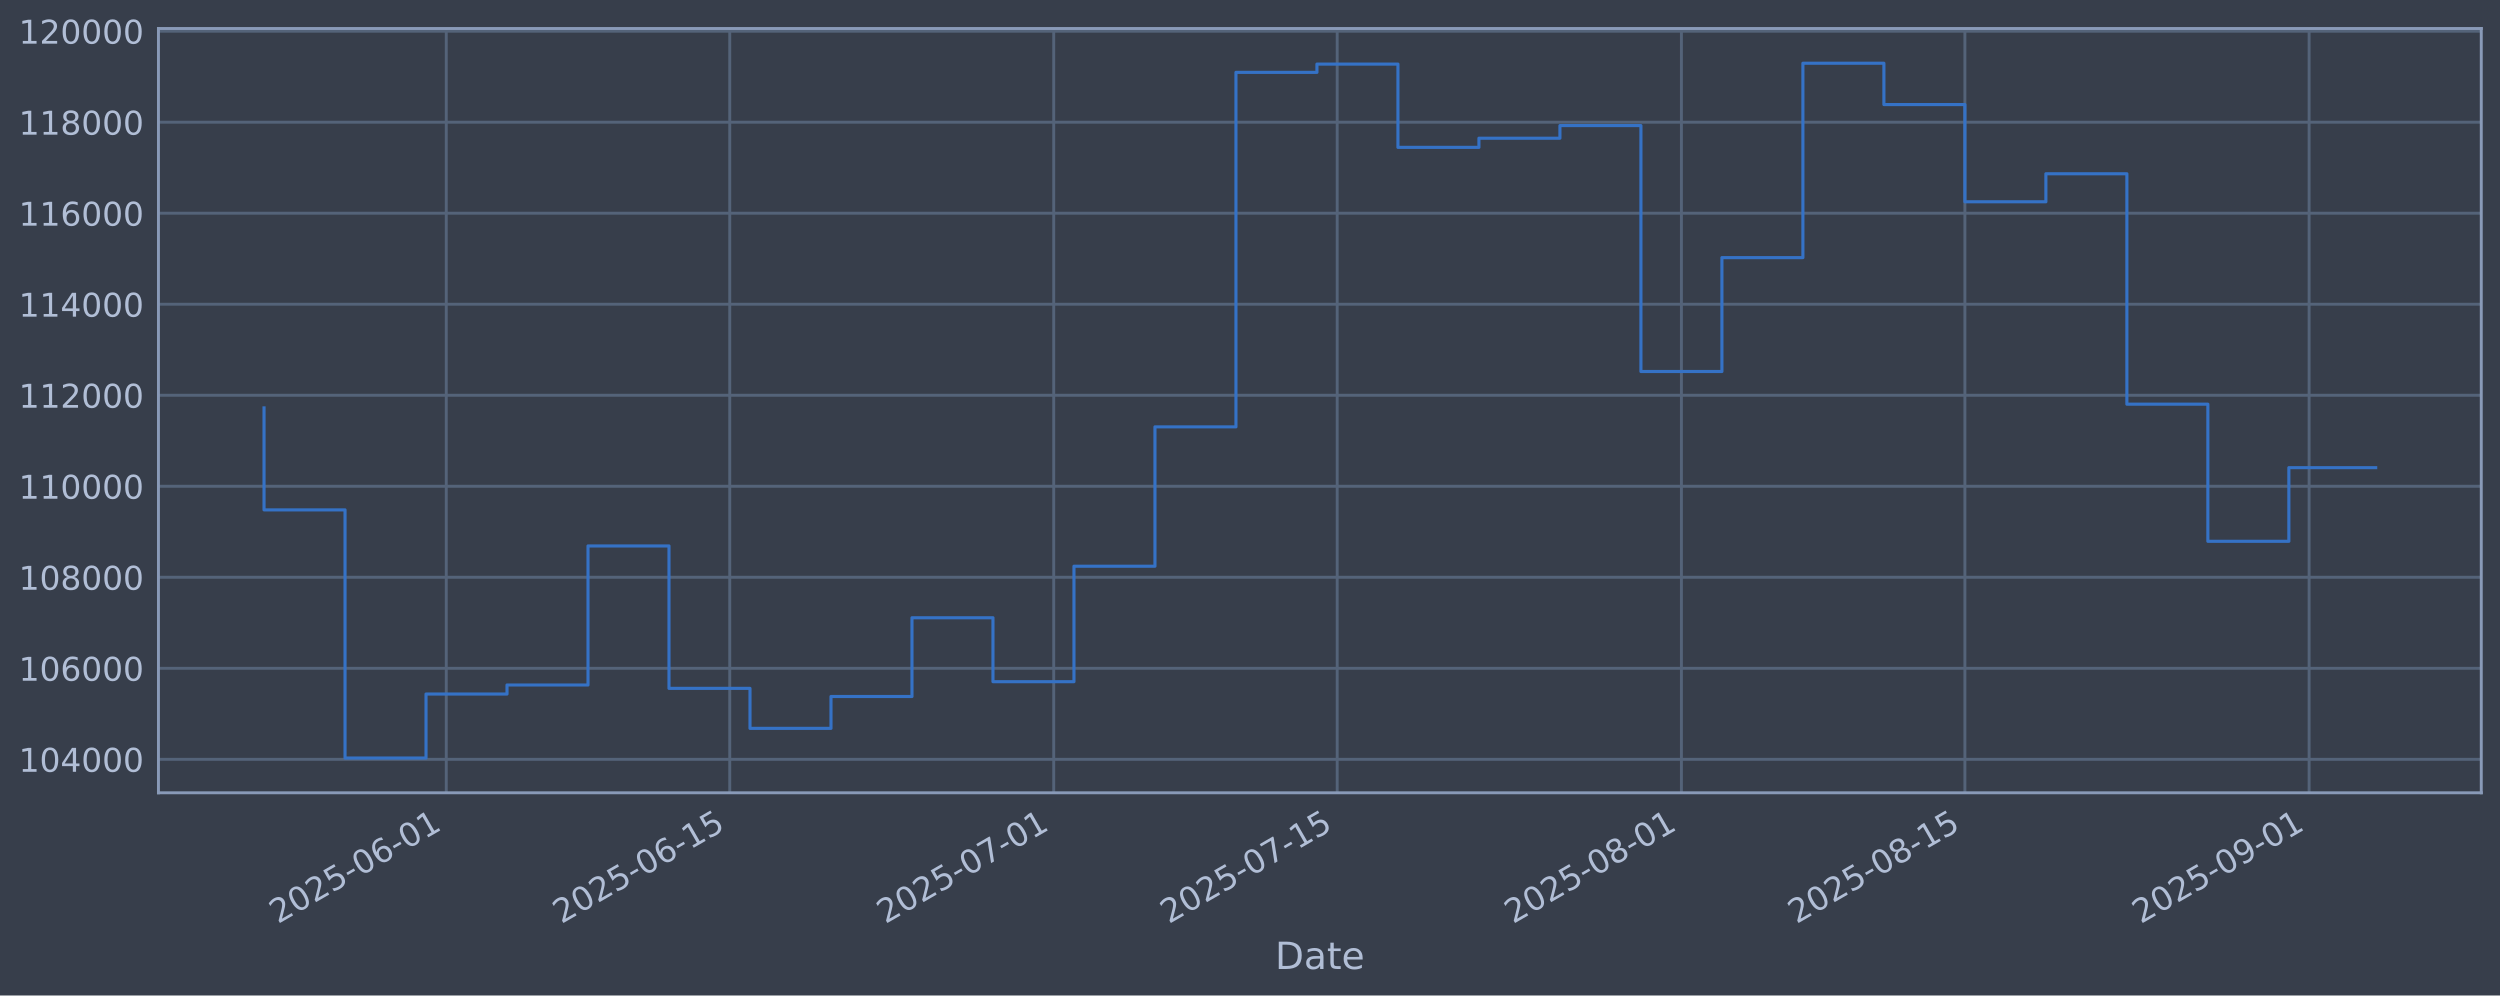
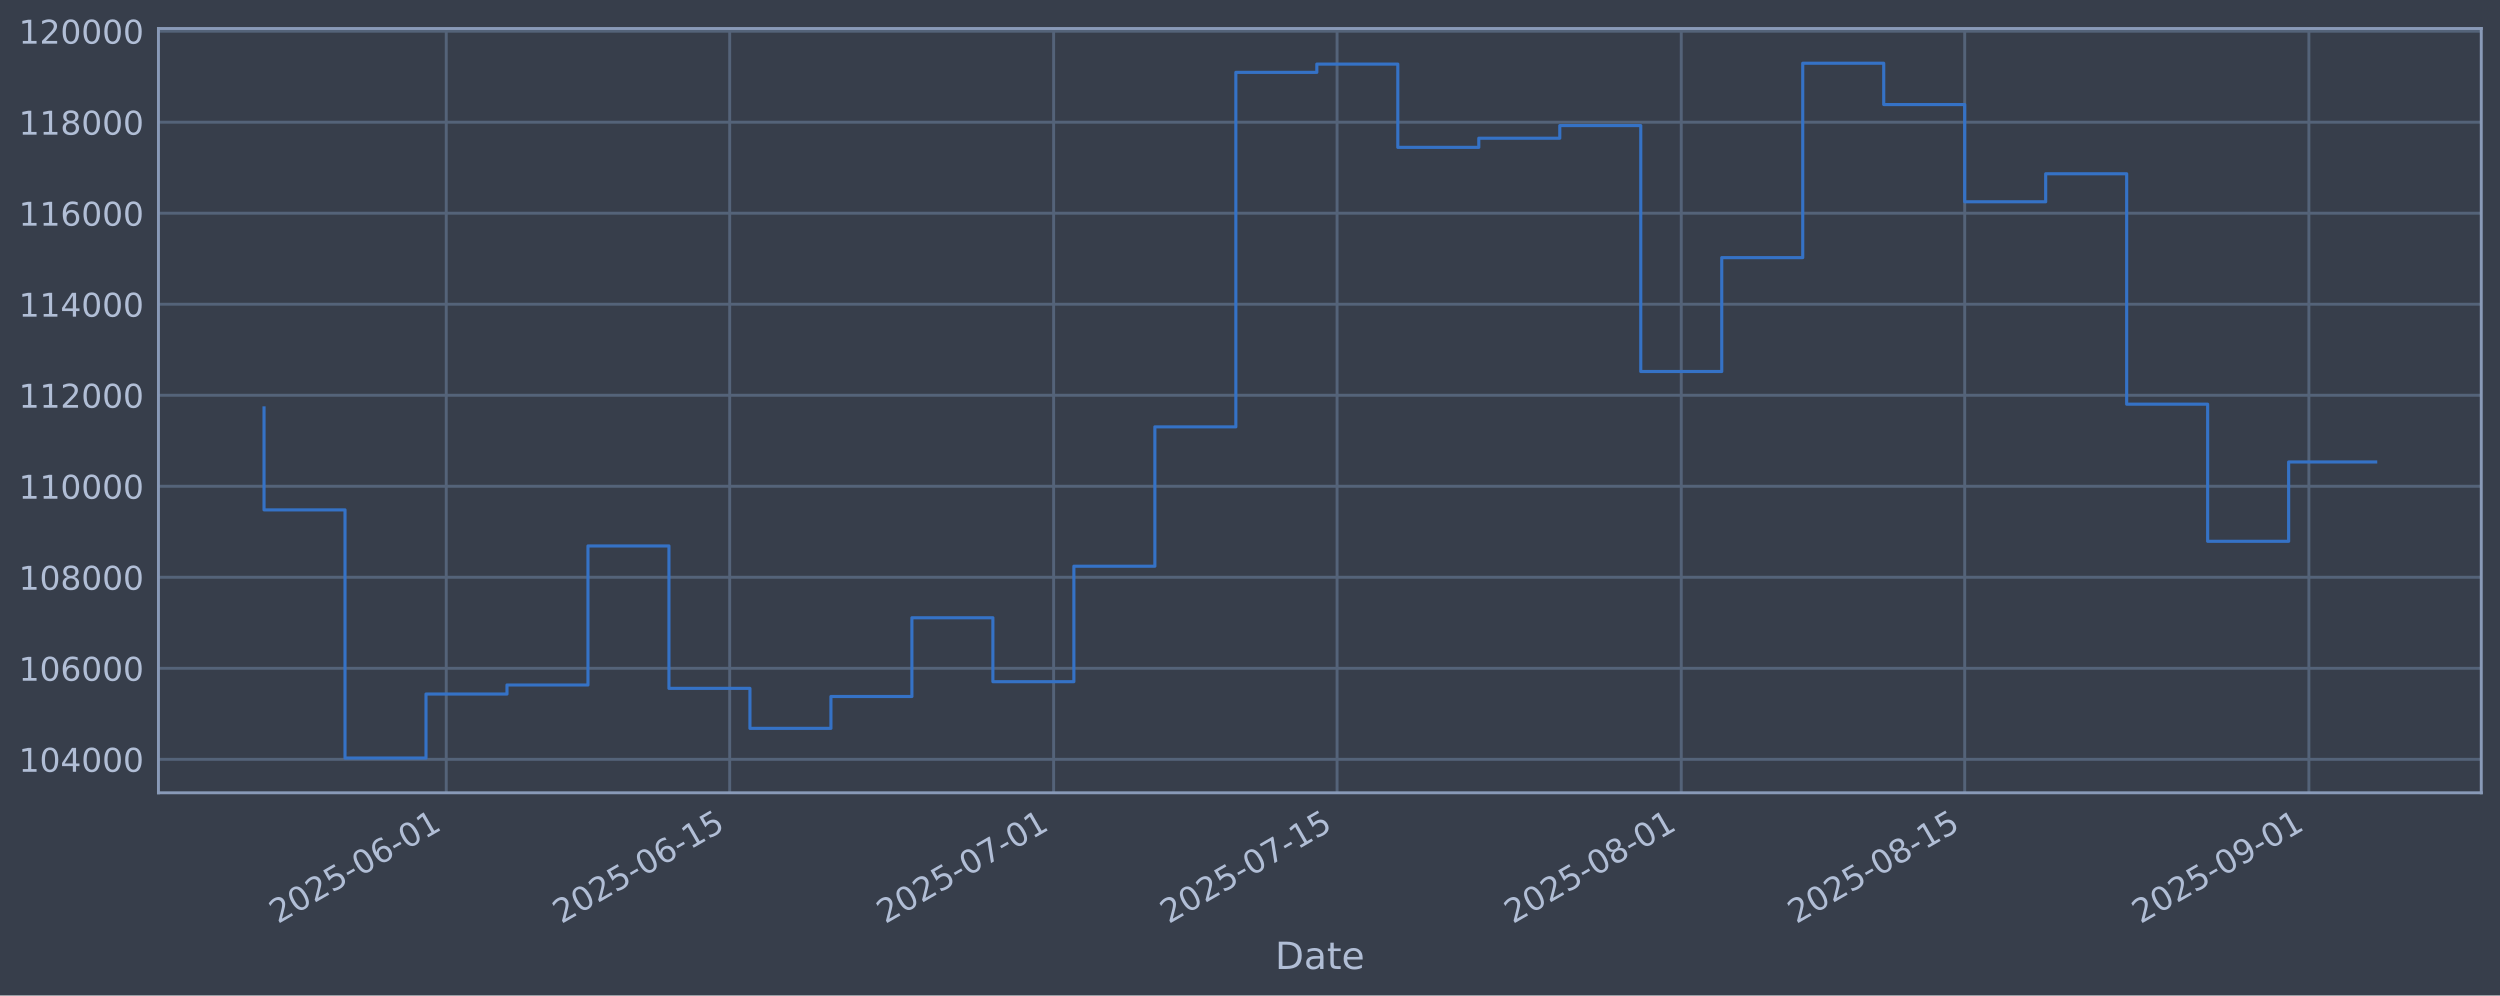
<svg xmlns="http://www.w3.org/2000/svg" xmlns:xlink="http://www.w3.org/1999/xlink" width="960.9pt" height="382.628pt" viewBox="0 0 960.9 382.628" version="1.1">
  <defs>
    <style type="text/css">*{stroke-linejoin: round; stroke-linecap: butt}</style>
  </defs>
  <g id="figure_1">
    <g id="patch_1">
      <path d="M 0 382.628  L 960.9 382.628  L 960.9 0  L 0 0  z " style="fill: #373e4b" />
    </g>
    <g id="axes_1">
      <g id="patch_2">
        <path d="M 60.901 304.718  L 953.701 304.718  L 953.701 10.958  L 60.901 10.958  z " style="fill: #373e4b" />
      </g>
      <g id="matplotlib.axis_1">
        <g id="xtick_1">
          <g id="line2d_1">
-             <path d="M 171.526 304.718  L 171.526 10.958  " clip-path="url(#pe9e120d04d)" style="fill: none; stroke: #546379; stroke-width: 1.12; stroke-linecap: square" />
+             <path d="M 171.518 304.718  L 171.518 10.958  " clip-path="url(#p19352bd08c)" style="fill: none; stroke: #546379; stroke-width: 1.12; stroke-linecap: square" />
          </g>
          <g id="line2d_2" />
          <g id="text_1">
-             <g style="fill: #b1bed6" transform="translate(106.8007 355.2226) rotate(-30) scale(0.126 -0.126)">
+             <g style="fill: #b1bed6" transform="translate(106.7928 355.2226) rotate(-30) scale(0.126 -0.126)">
              <defs>
                <path id="DejaVuSans-32" d="M 1228 531  L 3431 531  L 3431 0  L 469 0  L 469 531  Q 828 903 1448 1529  Q 2069 2156 2228 2338  Q 2531 2678 2651 2914  Q 2772 3150 2772 3378  Q 2772 3750 2511 3984  Q 2250 4219 1831 4219  Q 1534 4219 1204 4116  Q 875 4013 500 3803  L 500 4441  Q 881 4594 1212 4672  Q 1544 4750 1819 4750  Q 2544 4750 2975 4387  Q 3406 4025 3406 3419  Q 3406 3131 3298 2873  Q 3191 2616 2906 2266  Q 2828 2175 2409 1742  Q 1991 1309 1228 531  z " transform="scale(0.015625)" />
                <path id="DejaVuSans-30" d="M 2034 4250  Q 1547 4250 1301 3770  Q 1056 3291 1056 2328  Q 1056 1369 1301 889  Q 1547 409 2034 409  Q 2525 409 2770 889  Q 3016 1369 3016 2328  Q 3016 3291 2770 3770  Q 2525 4250 2034 4250  z M 2034 4750  Q 2819 4750 3233 4129  Q 3647 3509 3647 2328  Q 3647 1150 3233 529  Q 2819 -91 2034 -91  Q 1250 -91 836 529  Q 422 1150 422 2328  Q 422 3509 836 4129  Q 1250 4750 2034 4750  z " transform="scale(0.015625)" />
                <path id="DejaVuSans-35" d="M 691 4666  L 3169 4666  L 3169 4134  L 1269 4134  L 1269 2991  Q 1406 3038 1543 3061  Q 1681 3084 1819 3084  Q 2600 3084 3056 2656  Q 3513 2228 3513 1497  Q 3513 744 3044 326  Q 2575 -91 1722 -91  Q 1428 -91 1123 -41  Q 819 9 494 109  L 494 744  Q 775 591 1075 516  Q 1375 441 1709 441  Q 2250 441 2565 725  Q 2881 1009 2881 1497  Q 2881 1984 2565 2268  Q 2250 2553 1709 2553  Q 1456 2553 1204 2497  Q 953 2441 691 2322  L 691 4666  z " transform="scale(0.015625)" />
                <path id="DejaVuSans-2d" d="M 313 2009  L 1997 2009  L 1997 1497  L 313 1497  L 313 2009  z " transform="scale(0.015625)" />
                <path id="DejaVuSans-36" d="M 2113 2584  Q 1688 2584 1439 2293  Q 1191 2003 1191 1497  Q 1191 994 1439 701  Q 1688 409 2113 409  Q 2538 409 2786 701  Q 3034 994 3034 1497  Q 3034 2003 2786 2293  Q 2538 2584 2113 2584  z M 3366 4563  L 3366 3988  Q 3128 4100 2886 4159  Q 2644 4219 2406 4219  Q 1781 4219 1451 3797  Q 1122 3375 1075 2522  Q 1259 2794 1537 2939  Q 1816 3084 2150 3084  Q 2853 3084 3261 2657  Q 3669 2231 3669 1497  Q 3669 778 3244 343  Q 2819 -91 2113 -91  Q 1303 -91 875 529  Q 447 1150 447 2328  Q 447 3434 972 4092  Q 1497 4750 2381 4750  Q 2619 4750 2861 4703  Q 3103 4656 3366 4563  z " transform="scale(0.015625)" />
                <path id="DejaVuSans-31" d="M 794 531  L 1825 531  L 1825 4091  L 703 3866  L 703 4441  L 1819 4666  L 2450 4666  L 2450 531  L 3481 531  L 3481 0  L 794 0  L 794 531  z " transform="scale(0.015625)" />
              </defs>
              <use xlink:href="#DejaVuSans-32" />
              <use xlink:href="#DejaVuSans-30" transform="translate(63.62305 0)" />
              <use xlink:href="#DejaVuSans-32" transform="translate(127.2461 0)" />
              <use xlink:href="#DejaVuSans-35" transform="translate(190.8691 0)" />
              <use xlink:href="#DejaVuSans-2d" transform="translate(254.4922 0)" />
              <use xlink:href="#DejaVuSans-30" transform="translate(290.5762 0)" />
              <use xlink:href="#DejaVuSans-36" transform="translate(354.1992 0)" />
              <use xlink:href="#DejaVuSans-2d" transform="translate(417.8223 0)" />
              <use xlink:href="#DejaVuSans-30" transform="translate(453.9062 0)" />
              <use xlink:href="#DejaVuSans-31" transform="translate(517.5293 0)" />
            </g>
          </g>
        </g>
        <g id="xtick_2">
          <g id="line2d_3">
-             <path d="M 280.483 304.718  L 280.483 10.958  " clip-path="url(#pe9e120d04d)" style="fill: none; stroke: #546379; stroke-width: 1.12; stroke-linecap: square" />
+             <path d="M 280.463 304.718  L 280.463 10.958  " clip-path="url(#p19352bd08c)" style="fill: none; stroke: #546379; stroke-width: 1.12; stroke-linecap: square" />
          </g>
          <g id="line2d_4" />
          <g id="text_2">
-             <g style="fill: #b1bed6" transform="translate(215.7578 355.2226) rotate(-30) scale(0.126 -0.126)">
+             <g style="fill: #b1bed6" transform="translate(215.7377 355.2226) rotate(-30) scale(0.126 -0.126)">
              <use xlink:href="#DejaVuSans-32" />
              <use xlink:href="#DejaVuSans-30" transform="translate(63.62305 0)" />
              <use xlink:href="#DejaVuSans-32" transform="translate(127.2461 0)" />
              <use xlink:href="#DejaVuSans-35" transform="translate(190.8691 0)" />
              <use xlink:href="#DejaVuSans-2d" transform="translate(254.4922 0)" />
              <use xlink:href="#DejaVuSans-30" transform="translate(290.5762 0)" />
              <use xlink:href="#DejaVuSans-36" transform="translate(354.1992 0)" />
              <use xlink:href="#DejaVuSans-2d" transform="translate(417.8223 0)" />
              <use xlink:href="#DejaVuSans-31" transform="translate(453.9062 0)" />
              <use xlink:href="#DejaVuSans-35" transform="translate(517.5293 0)" />
            </g>
          </g>
        </g>
        <g id="xtick_3">
          <g id="line2d_5">
-             <path d="M 405.006 304.718  L 405.006 10.958  " clip-path="url(#pe9e120d04d)" style="fill: none; stroke: #546379; stroke-width: 1.12; stroke-linecap: square" />
+             <path d="M 404.972 304.718  L 404.972 10.958  " clip-path="url(#p19352bd08c)" style="fill: none; stroke: #546379; stroke-width: 1.12; stroke-linecap: square" />
          </g>
          <g id="line2d_6" />
          <g id="text_3">
-             <g style="fill: #b1bed6" transform="translate(340.2802 355.2226) rotate(-30) scale(0.126 -0.126)">
+             <g style="fill: #b1bed6" transform="translate(340.2461 355.2226) rotate(-30) scale(0.126 -0.126)">
              <defs>
                <path id="DejaVuSans-37" d="M 525 4666  L 3525 4666  L 3525 4397  L 1831 0  L 1172 0  L 2766 4134  L 525 4134  L 525 4666  z " transform="scale(0.015625)" />
              </defs>
              <use xlink:href="#DejaVuSans-32" />
              <use xlink:href="#DejaVuSans-30" transform="translate(63.62305 0)" />
              <use xlink:href="#DejaVuSans-32" transform="translate(127.2461 0)" />
              <use xlink:href="#DejaVuSans-35" transform="translate(190.8691 0)" />
              <use xlink:href="#DejaVuSans-2d" transform="translate(254.4922 0)" />
              <use xlink:href="#DejaVuSans-30" transform="translate(290.5762 0)" />
              <use xlink:href="#DejaVuSans-37" transform="translate(354.1992 0)" />
              <use xlink:href="#DejaVuSans-2d" transform="translate(417.8223 0)" />
              <use xlink:href="#DejaVuSans-30" transform="translate(453.9062 0)" />
              <use xlink:href="#DejaVuSans-31" transform="translate(517.5293 0)" />
            </g>
          </g>
        </g>
        <g id="xtick_4">
          <g id="line2d_7">
-             <path d="M 513.963 304.718  L 513.963 10.958  " clip-path="url(#pe9e120d04d)" style="fill: none; stroke: #546379; stroke-width: 1.12; stroke-linecap: square" />
+             <path d="M 513.916 304.718  L 513.916 10.958  " clip-path="url(#p19352bd08c)" style="fill: none; stroke: #546379; stroke-width: 1.12; stroke-linecap: square" />
          </g>
          <g id="line2d_8" />
          <g id="text_4">
-             <g style="fill: #b1bed6" transform="translate(449.2373 355.2226) rotate(-30) scale(0.126 -0.126)">
+             <g style="fill: #b1bed6" transform="translate(449.191 355.2226) rotate(-30) scale(0.126 -0.126)">
              <use xlink:href="#DejaVuSans-32" />
              <use xlink:href="#DejaVuSans-30" transform="translate(63.62305 0)" />
              <use xlink:href="#DejaVuSans-32" transform="translate(127.2461 0)" />
              <use xlink:href="#DejaVuSans-35" transform="translate(190.8691 0)" />
              <use xlink:href="#DejaVuSans-2d" transform="translate(254.4922 0)" />
              <use xlink:href="#DejaVuSans-30" transform="translate(290.5762 0)" />
              <use xlink:href="#DejaVuSans-37" transform="translate(354.1992 0)" />
              <use xlink:href="#DejaVuSans-2d" transform="translate(417.8223 0)" />
              <use xlink:href="#DejaVuSans-31" transform="translate(453.9062 0)" />
              <use xlink:href="#DejaVuSans-35" transform="translate(517.5293 0)" />
            </g>
          </g>
        </g>
        <g id="xtick_5">
          <g id="line2d_9">
-             <path d="M 646.268 304.718  L 646.268 10.958  " clip-path="url(#pe9e120d04d)" style="fill: none; stroke: #546379; stroke-width: 1.12; stroke-linecap: square" />
+             <path d="M 646.207 304.718  L 646.207 10.958  " clip-path="url(#p19352bd08c)" style="fill: none; stroke: #546379; stroke-width: 1.12; stroke-linecap: square" />
          </g>
          <g id="line2d_10" />
          <g id="text_5">
-             <g style="fill: #b1bed6" transform="translate(581.5424 355.2226) rotate(-30) scale(0.126 -0.126)">
+             <g style="fill: #b1bed6" transform="translate(581.4811 355.2226) rotate(-30) scale(0.126 -0.126)">
              <defs>
                <path id="DejaVuSans-38" d="M 2034 2216  Q 1584 2216 1326 1975  Q 1069 1734 1069 1313  Q 1069 891 1326 650  Q 1584 409 2034 409  Q 2484 409 2743 651  Q 3003 894 3003 1313  Q 3003 1734 2745 1975  Q 2488 2216 2034 2216  z M 1403 2484  Q 997 2584 770 2862  Q 544 3141 544 3541  Q 544 4100 942 4425  Q 1341 4750 2034 4750  Q 2731 4750 3128 4425  Q 3525 4100 3525 3541  Q 3525 3141 3298 2862  Q 3072 2584 2669 2484  Q 3125 2378 3379 2068  Q 3634 1759 3634 1313  Q 3634 634 3220 271  Q 2806 -91 2034 -91  Q 1263 -91 848 271  Q 434 634 434 1313  Q 434 1759 690 2068  Q 947 2378 1403 2484  z M 1172 3481  Q 1172 3119 1398 2916  Q 1625 2713 2034 2713  Q 2441 2713 2670 2916  Q 2900 3119 2900 3481  Q 2900 3844 2670 4047  Q 2441 4250 2034 4250  Q 1625 4250 1398 4047  Q 1172 3844 1172 3481  z " transform="scale(0.015625)" />
              </defs>
              <use xlink:href="#DejaVuSans-32" />
              <use xlink:href="#DejaVuSans-30" transform="translate(63.62305 0)" />
              <use xlink:href="#DejaVuSans-32" transform="translate(127.2461 0)" />
              <use xlink:href="#DejaVuSans-35" transform="translate(190.8691 0)" />
              <use xlink:href="#DejaVuSans-2d" transform="translate(254.4922 0)" />
              <use xlink:href="#DejaVuSans-30" transform="translate(290.5762 0)" />
              <use xlink:href="#DejaVuSans-38" transform="translate(354.1992 0)" />
              <use xlink:href="#DejaVuSans-2d" transform="translate(417.8223 0)" />
              <use xlink:href="#DejaVuSans-30" transform="translate(453.9062 0)" />
              <use xlink:href="#DejaVuSans-31" transform="translate(517.5293 0)" />
            </g>
          </g>
        </g>
        <g id="xtick_6">
          <g id="line2d_11">
-             <path d="M 755.225 304.718  L 755.225 10.958  " clip-path="url(#pe9e120d04d)" style="fill: none; stroke: #546379; stroke-width: 1.12; stroke-linecap: square" />
+             <path d="M 755.152 304.718  L 755.152 10.958  " clip-path="url(#p19352bd08c)" style="fill: none; stroke: #546379; stroke-width: 1.12; stroke-linecap: square" />
          </g>
          <g id="line2d_12" />
          <g id="text_6">
-             <g style="fill: #b1bed6" transform="translate(690.4995 355.2226) rotate(-30) scale(0.126 -0.126)">
+             <g style="fill: #b1bed6" transform="translate(690.426 355.2226) rotate(-30) scale(0.126 -0.126)">
              <use xlink:href="#DejaVuSans-32" />
              <use xlink:href="#DejaVuSans-30" transform="translate(63.62305 0)" />
              <use xlink:href="#DejaVuSans-32" transform="translate(127.2461 0)" />
              <use xlink:href="#DejaVuSans-35" transform="translate(190.8691 0)" />
              <use xlink:href="#DejaVuSans-2d" transform="translate(254.4922 0)" />
              <use xlink:href="#DejaVuSans-30" transform="translate(290.5762 0)" />
              <use xlink:href="#DejaVuSans-38" transform="translate(354.1992 0)" />
              <use xlink:href="#DejaVuSans-2d" transform="translate(417.8223 0)" />
              <use xlink:href="#DejaVuSans-31" transform="translate(453.9062 0)" />
              <use xlink:href="#DejaVuSans-35" transform="translate(517.5293 0)" />
            </g>
          </g>
        </g>
        <g id="xtick_7">
          <g id="line2d_13">
-             <path d="M 887.53 304.718  L 887.53 10.958  " clip-path="url(#pe9e120d04d)" style="fill: none; stroke: #546379; stroke-width: 1.12; stroke-linecap: square" />
+             <path d="M 887.442 304.718  L 887.442 10.958  " clip-path="url(#p19352bd08c)" style="fill: none; stroke: #546379; stroke-width: 1.12; stroke-linecap: square" />
          </g>
          <g id="line2d_14" />
          <g id="text_7">
-             <g style="fill: #b1bed6" transform="translate(822.8045 355.2226) rotate(-30) scale(0.126 -0.126)">
+             <g style="fill: #b1bed6" transform="translate(822.7162 355.2226) rotate(-30) scale(0.126 -0.126)">
              <defs>
                <path id="DejaVuSans-39" d="M 703 97  L 703 672  Q 941 559 1184 500  Q 1428 441 1663 441  Q 2288 441 2617 861  Q 2947 1281 2994 2138  Q 2813 1869 2534 1725  Q 2256 1581 1919 1581  Q 1219 1581 811 2004  Q 403 2428 403 3163  Q 403 3881 828 4315  Q 1253 4750 1959 4750  Q 2769 4750 3195 4129  Q 3622 3509 3622 2328  Q 3622 1225 3098 567  Q 2575 -91 1691 -91  Q 1453 -91 1209 -44  Q 966 3 703 97  z M 1959 2075  Q 2384 2075 2632 2365  Q 2881 2656 2881 3163  Q 2881 3666 2632 3958  Q 2384 4250 1959 4250  Q 1534 4250 1286 3958  Q 1038 3666 1038 3163  Q 1038 2656 1286 2365  Q 1534 2075 1959 2075  z " transform="scale(0.015625)" />
              </defs>
              <use xlink:href="#DejaVuSans-32" />
              <use xlink:href="#DejaVuSans-30" transform="translate(63.62305 0)" />
              <use xlink:href="#DejaVuSans-32" transform="translate(127.2461 0)" />
              <use xlink:href="#DejaVuSans-35" transform="translate(190.8691 0)" />
              <use xlink:href="#DejaVuSans-2d" transform="translate(254.4922 0)" />
              <use xlink:href="#DejaVuSans-30" transform="translate(290.5762 0)" />
              <use xlink:href="#DejaVuSans-39" transform="translate(354.1992 0)" />
              <use xlink:href="#DejaVuSans-2d" transform="translate(417.8223 0)" />
              <use xlink:href="#DejaVuSans-30" transform="translate(453.9062 0)" />
              <use xlink:href="#DejaVuSans-31" transform="translate(517.5293 0)" />
            </g>
          </g>
        </g>
        <g id="text_8">
          <g style="fill: #b1bed6" transform="translate(490.0914 372.4337) scale(0.144 -0.144)">
            <defs>
              <path id="DejaVuSans-44" d="M 1259 4147  L 1259 519  L 2022 519  Q 2988 519 3436 956  Q 3884 1394 3884 2338  Q 3884 3275 3436 3711  Q 2988 4147 2022 4147  L 1259 4147  z M 628 4666  L 1925 4666  Q 3281 4666 3915 4102  Q 4550 3538 4550 2338  Q 4550 1131 3912 565  Q 3275 0 1925 0  L 628 0  L 628 4666  z " transform="scale(0.015625)" />
              <path id="DejaVuSans-61" d="M 2194 1759  Q 1497 1759 1228 1600  Q 959 1441 959 1056  Q 959 750 1161 570  Q 1363 391 1709 391  Q 2188 391 2477 730  Q 2766 1069 2766 1631  L 2766 1759  L 2194 1759  z M 3341 1997  L 3341 0  L 2766 0  L 2766 531  Q 2569 213 2275 61  Q 1981 -91 1556 -91  Q 1019 -91 701 211  Q 384 513 384 1019  Q 384 1609 779 1909  Q 1175 2209 1959 2209  L 2766 2209  L 2766 2266  Q 2766 2663 2505 2880  Q 2244 3097 1772 3097  Q 1472 3097 1187 3025  Q 903 2953 641 2809  L 641 3341  Q 956 3463 1253 3523  Q 1550 3584 1831 3584  Q 2591 3584 2966 3190  Q 3341 2797 3341 1997  z " transform="scale(0.015625)" />
              <path id="DejaVuSans-74" d="M 1172 4494  L 1172 3500  L 2356 3500  L 2356 3053  L 1172 3053  L 1172 1153  Q 1172 725 1289 603  Q 1406 481 1766 481  L 2356 481  L 2356 0  L 1766 0  Q 1100 0 847 248  Q 594 497 594 1153  L 594 3053  L 172 3053  L 172 3500  L 594 3500  L 594 4494  L 1172 4494  z " transform="scale(0.015625)" />
              <path id="DejaVuSans-65" d="M 3597 1894  L 3597 1613  L 953 1613  Q 991 1019 1311 708  Q 1631 397 2203 397  Q 2534 397 2845 478  Q 3156 559 3463 722  L 3463 178  Q 3153 47 2828 -22  Q 2503 -91 2169 -91  Q 1331 -91 842 396  Q 353 884 353 1716  Q 353 2575 817 3079  Q 1281 3584 2069 3584  Q 2775 3584 3186 3129  Q 3597 2675 3597 1894  z M 3022 2063  Q 3016 2534 2758 2815  Q 2500 3097 2075 3097  Q 1594 3097 1305 2825  Q 1016 2553 972 2059  L 3022 2063  z " transform="scale(0.015625)" />
            </defs>
            <use xlink:href="#DejaVuSans-44" />
            <use xlink:href="#DejaVuSans-61" transform="translate(77.00195 0)" />
            <use xlink:href="#DejaVuSans-74" transform="translate(138.2812 0)" />
            <use xlink:href="#DejaVuSans-65" transform="translate(177.4902 0)" />
          </g>
        </g>
      </g>
      <g id="matplotlib.axis_2">
        <g id="ytick_1">
          <g id="line2d_15">
-             <path d="M 60.901 291.85  L 953.701 291.85  " clip-path="url(#pe9e120d04d)" style="fill: none; stroke: #546379; stroke-width: 1.12; stroke-linecap: square" />
+             <path d="M 60.901 291.85  L 953.701 291.85  " clip-path="url(#p19352bd08c)" style="fill: none; stroke: #546379; stroke-width: 1.12; stroke-linecap: square" />
          </g>
          <g id="line2d_16" />
          <g id="text_9">
            <g style="fill: #b1bed6" transform="translate(7.2 296.6367) scale(0.126 -0.126)">
              <defs>
                <path id="DejaVuSans-34" d="M 2419 4116  L 825 1625  L 2419 1625  L 2419 4116  z M 2253 4666  L 3047 4666  L 3047 1625  L 3713 1625  L 3713 1100  L 3047 1100  L 3047 0  L 2419 0  L 2419 1100  L 313 1100  L 313 1709  L 2253 4666  z " transform="scale(0.015625)" />
              </defs>
              <use xlink:href="#DejaVuSans-31" />
              <use xlink:href="#DejaVuSans-30" transform="translate(63.62305 0)" />
              <use xlink:href="#DejaVuSans-34" transform="translate(127.2461 0)" />
              <use xlink:href="#DejaVuSans-30" transform="translate(190.8691 0)" />
              <use xlink:href="#DejaVuSans-30" transform="translate(254.4922 0)" />
              <use xlink:href="#DejaVuSans-30" transform="translate(318.1152 0)" />
            </g>
          </g>
        </g>
        <g id="ytick_2">
          <g id="line2d_17">
-             <path d="M 60.901 256.867  L 953.701 256.867  " clip-path="url(#pe9e120d04d)" style="fill: none; stroke: #546379; stroke-width: 1.12; stroke-linecap: square" />
+             <path d="M 60.901 256.867  L 953.701 256.867  " clip-path="url(#p19352bd08c)" style="fill: none; stroke: #546379; stroke-width: 1.12; stroke-linecap: square" />
          </g>
          <g id="line2d_18" />
          <g id="text_10">
            <g style="fill: #b1bed6" transform="translate(7.2 261.6538) scale(0.126 -0.126)">
              <use xlink:href="#DejaVuSans-31" />
              <use xlink:href="#DejaVuSans-30" transform="translate(63.62305 0)" />
              <use xlink:href="#DejaVuSans-36" transform="translate(127.2461 0)" />
              <use xlink:href="#DejaVuSans-30" transform="translate(190.8691 0)" />
              <use xlink:href="#DejaVuSans-30" transform="translate(254.4922 0)" />
              <use xlink:href="#DejaVuSans-30" transform="translate(318.1152 0)" />
            </g>
          </g>
        </g>
        <g id="ytick_3">
          <g id="line2d_19">
-             <path d="M 60.901 221.884  L 953.701 221.884  " clip-path="url(#pe9e120d04d)" style="fill: none; stroke: #546379; stroke-width: 1.12; stroke-linecap: square" />
+             <path d="M 60.901 221.884  L 953.701 221.884  " clip-path="url(#p19352bd08c)" style="fill: none; stroke: #546379; stroke-width: 1.12; stroke-linecap: square" />
          </g>
          <g id="line2d_20" />
          <g id="text_11">
            <g style="fill: #b1bed6" transform="translate(7.2 226.671) scale(0.126 -0.126)">
              <use xlink:href="#DejaVuSans-31" />
              <use xlink:href="#DejaVuSans-30" transform="translate(63.62305 0)" />
              <use xlink:href="#DejaVuSans-38" transform="translate(127.2461 0)" />
              <use xlink:href="#DejaVuSans-30" transform="translate(190.8691 0)" />
              <use xlink:href="#DejaVuSans-30" transform="translate(254.4922 0)" />
              <use xlink:href="#DejaVuSans-30" transform="translate(318.1152 0)" />
            </g>
          </g>
        </g>
        <g id="ytick_4">
          <g id="line2d_21">
-             <path d="M 60.901 186.901  L 953.701 186.901  " clip-path="url(#pe9e120d04d)" style="fill: none; stroke: #546379; stroke-width: 1.12; stroke-linecap: square" />
+             <path d="M 60.901 186.901  L 953.701 186.901  " clip-path="url(#p19352bd08c)" style="fill: none; stroke: #546379; stroke-width: 1.12; stroke-linecap: square" />
          </g>
          <g id="line2d_22" />
          <g id="text_12">
            <g style="fill: #b1bed6" transform="translate(7.2 191.6882) scale(0.126 -0.126)">
              <use xlink:href="#DejaVuSans-31" />
              <use xlink:href="#DejaVuSans-31" transform="translate(63.62305 0)" />
              <use xlink:href="#DejaVuSans-30" transform="translate(127.2461 0)" />
              <use xlink:href="#DejaVuSans-30" transform="translate(190.8691 0)" />
              <use xlink:href="#DejaVuSans-30" transform="translate(254.4922 0)" />
              <use xlink:href="#DejaVuSans-30" transform="translate(318.1152 0)" />
            </g>
          </g>
        </g>
        <g id="ytick_5">
          <g id="line2d_23">
-             <path d="M 60.901 151.918  L 953.701 151.918  " clip-path="url(#pe9e120d04d)" style="fill: none; stroke: #546379; stroke-width: 1.12; stroke-linecap: square" />
+             <path d="M 60.901 151.918  L 953.701 151.918  " clip-path="url(#p19352bd08c)" style="fill: none; stroke: #546379; stroke-width: 1.12; stroke-linecap: square" />
          </g>
          <g id="line2d_24" />
          <g id="text_13">
            <g style="fill: #b1bed6" transform="translate(7.2 156.7053) scale(0.126 -0.126)">
              <use xlink:href="#DejaVuSans-31" />
              <use xlink:href="#DejaVuSans-31" transform="translate(63.62305 0)" />
              <use xlink:href="#DejaVuSans-32" transform="translate(127.2461 0)" />
              <use xlink:href="#DejaVuSans-30" transform="translate(190.8691 0)" />
              <use xlink:href="#DejaVuSans-30" transform="translate(254.4922 0)" />
              <use xlink:href="#DejaVuSans-30" transform="translate(318.1152 0)" />
            </g>
          </g>
        </g>
        <g id="ytick_6">
          <g id="line2d_25">
-             <path d="M 60.901 116.936  L 953.701 116.936  " clip-path="url(#pe9e120d04d)" style="fill: none; stroke: #546379; stroke-width: 1.12; stroke-linecap: square" />
+             <path d="M 60.901 116.936  L 953.701 116.936  " clip-path="url(#p19352bd08c)" style="fill: none; stroke: #546379; stroke-width: 1.12; stroke-linecap: square" />
          </g>
          <g id="line2d_26" />
          <g id="text_14">
            <g style="fill: #b1bed6" transform="translate(7.2 121.7225) scale(0.126 -0.126)">
              <use xlink:href="#DejaVuSans-31" />
              <use xlink:href="#DejaVuSans-31" transform="translate(63.62305 0)" />
              <use xlink:href="#DejaVuSans-34" transform="translate(127.2461 0)" />
              <use xlink:href="#DejaVuSans-30" transform="translate(190.8691 0)" />
              <use xlink:href="#DejaVuSans-30" transform="translate(254.4922 0)" />
              <use xlink:href="#DejaVuSans-30" transform="translate(318.1152 0)" />
            </g>
          </g>
        </g>
        <g id="ytick_7">
          <g id="line2d_27">
-             <path d="M 60.901 81.953  L 953.701 81.953  " clip-path="url(#pe9e120d04d)" style="fill: none; stroke: #546379; stroke-width: 1.12; stroke-linecap: square" />
+             <path d="M 60.901 81.953  L 953.701 81.953  " clip-path="url(#p19352bd08c)" style="fill: none; stroke: #546379; stroke-width: 1.12; stroke-linecap: square" />
          </g>
          <g id="line2d_28" />
          <g id="text_15">
            <g style="fill: #b1bed6" transform="translate(7.2 86.73969) scale(0.126 -0.126)">
              <use xlink:href="#DejaVuSans-31" />
              <use xlink:href="#DejaVuSans-31" transform="translate(63.62305 0)" />
              <use xlink:href="#DejaVuSans-36" transform="translate(127.2461 0)" />
              <use xlink:href="#DejaVuSans-30" transform="translate(190.8691 0)" />
              <use xlink:href="#DejaVuSans-30" transform="translate(254.4922 0)" />
              <use xlink:href="#DejaVuSans-30" transform="translate(318.1152 0)" />
            </g>
          </g>
        </g>
        <g id="ytick_8">
          <g id="line2d_29">
-             <path d="M 60.901 46.97  L 953.701 46.97  " clip-path="url(#pe9e120d04d)" style="fill: none; stroke: #546379; stroke-width: 1.12; stroke-linecap: square" />
+             <path d="M 60.901 46.97  L 953.701 46.97  " clip-path="url(#p19352bd08c)" style="fill: none; stroke: #546379; stroke-width: 1.12; stroke-linecap: square" />
          </g>
          <g id="line2d_30" />
          <g id="text_16">
            <g style="fill: #b1bed6" transform="translate(7.2 51.75686) scale(0.126 -0.126)">
              <use xlink:href="#DejaVuSans-31" />
              <use xlink:href="#DejaVuSans-31" transform="translate(63.62305 0)" />
              <use xlink:href="#DejaVuSans-38" transform="translate(127.2461 0)" />
              <use xlink:href="#DejaVuSans-30" transform="translate(190.8691 0)" />
              <use xlink:href="#DejaVuSans-30" transform="translate(254.4922 0)" />
              <use xlink:href="#DejaVuSans-30" transform="translate(318.1152 0)" />
            </g>
          </g>
        </g>
        <g id="ytick_9">
          <g id="line2d_31">
-             <path d="M 60.901 11.987  L 953.701 11.987  " clip-path="url(#pe9e120d04d)" style="fill: none; stroke: #546379; stroke-width: 1.12; stroke-linecap: square" />
+             <path d="M 60.901 11.987  L 953.701 11.987  " clip-path="url(#p19352bd08c)" style="fill: none; stroke: #546379; stroke-width: 1.12; stroke-linecap: square" />
          </g>
          <g id="line2d_32" />
          <g id="text_17">
            <g style="fill: #b1bed6" transform="translate(7.2 16.77403) scale(0.126 -0.126)">
              <use xlink:href="#DejaVuSans-31" />
              <use xlink:href="#DejaVuSans-32" transform="translate(63.62305 0)" />
              <use xlink:href="#DejaVuSans-30" transform="translate(127.2461 0)" />
              <use xlink:href="#DejaVuSans-30" transform="translate(190.8691 0)" />
              <use xlink:href="#DejaVuSans-30" transform="translate(254.4922 0)" />
              <use xlink:href="#DejaVuSans-30" transform="translate(318.1152 0)" />
            </g>
          </g>
        </g>
      </g>
      <g id="line2d_33">
-         <path d="M 101.482 156.778  L 101.482 195.974  L 132.613 195.974  L 132.613 291.366  L 163.744 291.366  L 163.744 266.759  L 194.874 266.759  L 194.874 263.286  L 226.005 263.286  L 226.005 209.841  L 257.135 209.841  L 257.135 264.586  L 288.266 264.586  L 288.266 279.95  L 319.397 279.95  L 319.397 267.706  L 350.527 267.706  L 350.527 237.446  L 381.658 237.446  L 381.658 262.012  L 412.788 262.012  L 412.788 217.631  L 443.919 217.631  L 443.919 164.07  L 475.05 164.07  L 475.05 27.81  L 506.18 27.81  L 506.18 24.636  L 537.311 24.636  L 537.311 56.646  L 568.441 56.646  L 568.441 53.121  L 599.572 53.121  L 599.572 48.272  L 630.703 48.272  L 630.703 142.793  L 661.833 142.793  L 661.833 99.016  L 692.964 99.016  L 692.964 24.311  L 724.094 24.311  L 724.094 40.185  L 755.225 40.185  L 755.225 77.56  L 786.356 77.56  L 786.356 66.788  L 817.486 66.788  L 817.486 155.356  L 848.617 155.356  L 848.617 208.052  L 879.747 208.052  L 879.747 179.752  L 913.119 179.752  " clip-path="url(#pe9e120d04d)" style="fill: none; stroke: #3572c6; stroke-width: 1.2; stroke-linecap: square" />
+         <path d="M 101.482 156.778  L 101.482 195.974  L 132.609 195.974  L 132.609 291.366  L 163.737 291.366  L 163.737 266.759  L 194.864 266.759  L 194.864 263.286  L 225.991 263.286  L 225.991 209.841  L 257.118 209.841  L 257.118 264.586  L 288.245 264.586  L 288.245 279.95  L 319.372 279.95  L 319.372 267.706  L 350.499 267.706  L 350.499 237.446  L 381.626 237.446  L 381.626 262.012  L 412.753 262.012  L 412.753 217.631  L 443.88 217.631  L 443.88 164.07  L 475.008 164.07  L 475.008 27.81  L 506.135 27.81  L 506.135 24.636  L 537.262 24.636  L 537.262 56.646  L 568.389 56.646  L 568.389 53.121  L 599.516 53.121  L 599.516 48.272  L 630.643 48.272  L 630.643 142.793  L 661.77 142.793  L 661.77 99.016  L 692.897 99.016  L 692.897 24.311  L 724.024 24.311  L 724.024 40.185  L 755.152 40.185  L 755.152 77.56  L 786.279 77.56  L 786.279 66.788  L 817.406 66.788  L 817.406 155.356  L 848.533 155.356  L 848.533 208.052  L 879.66 208.052  L 879.66 177.566  L 913.119 177.566  " clip-path="url(#p19352bd08c)" style="fill: none; stroke: #3572c6; stroke-width: 1.2; stroke-linecap: square" />
      </g>
      <g id="patch_3">
        <path d="M 60.901 304.718  L 60.901 10.958  " style="fill: none; stroke: #899ab8; stroke-width: 1.12; stroke-linejoin: miter; stroke-linecap: square" />
      </g>
      <g id="patch_4">
        <path d="M 953.701 304.718  L 953.701 10.958  " style="fill: none; stroke: #899ab8; stroke-width: 1.12; stroke-linejoin: miter; stroke-linecap: square" />
      </g>
      <g id="patch_5">
        <path d="M 60.901 304.718  L 953.701 304.718  " style="fill: none; stroke: #899ab8; stroke-width: 1.12; stroke-linejoin: miter; stroke-linecap: square" />
      </g>
      <g id="patch_6">
        <path d="M 60.901 10.958  L 953.701 10.958  " style="fill: none; stroke: #899ab8; stroke-width: 1.12; stroke-linejoin: miter; stroke-linecap: square" />
      </g>
    </g>
  </g>
  <defs>
-     <clipPath id="pe9e120d04d">
+     <clipPath id="p19352bd08c">
      <rect x="60.901" y="10.958" width="892.8" height="293.76" />
    </clipPath>
  </defs>
</svg>
